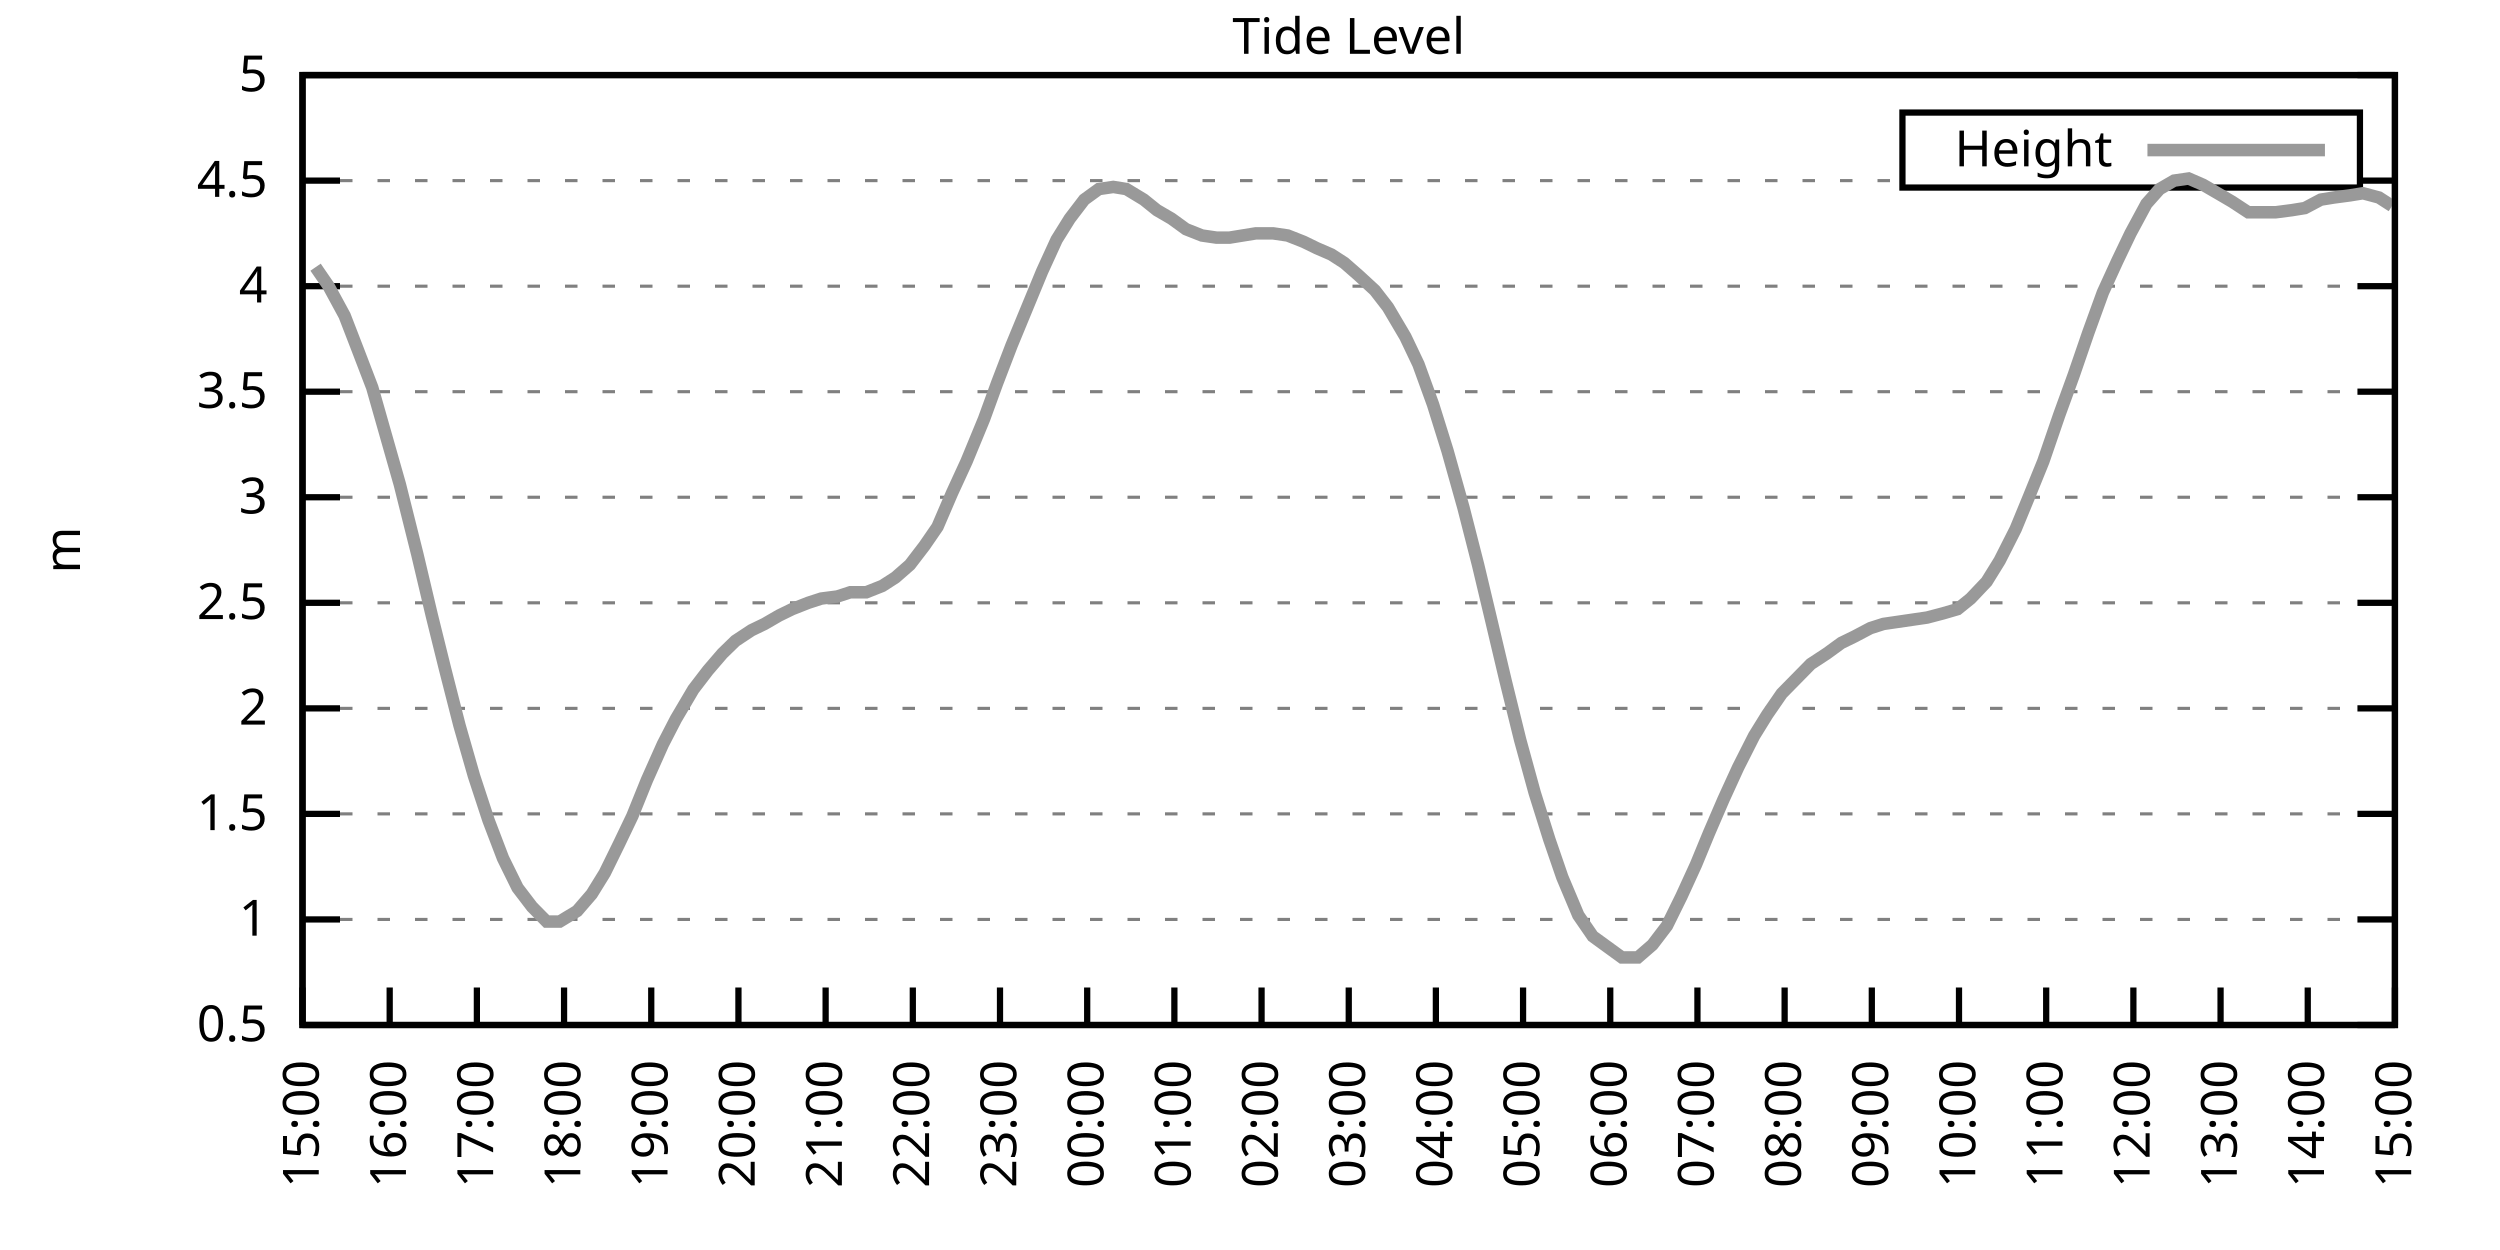
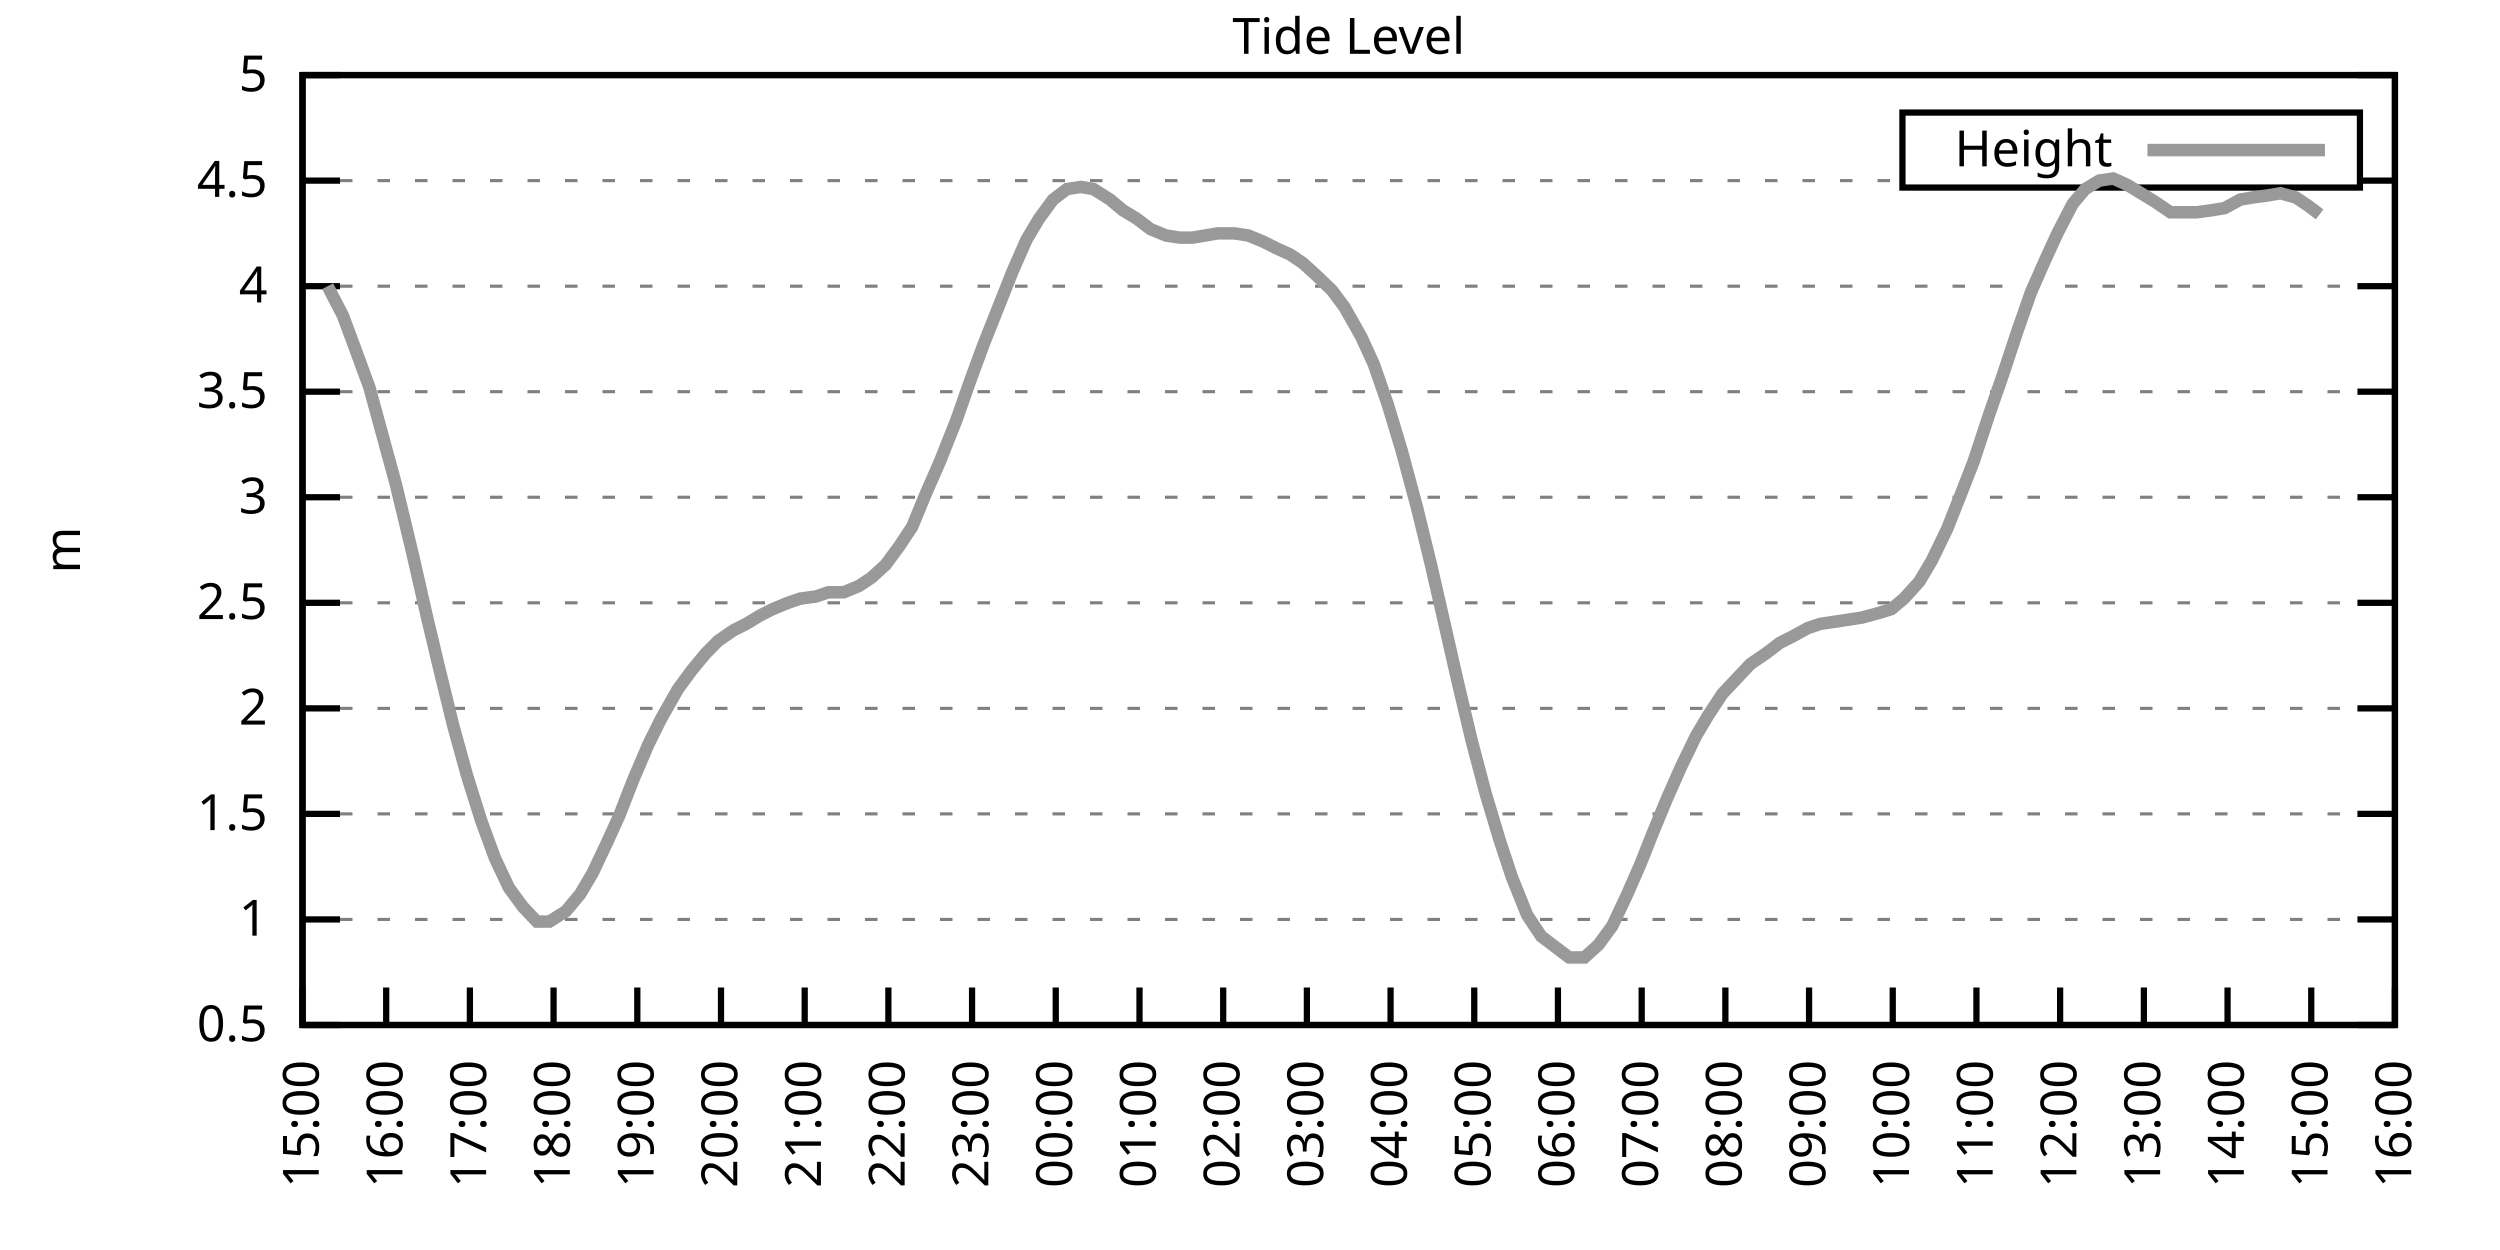
<svg xmlns="http://www.w3.org/2000/svg" xmlns:xlink="http://www.w3.org/1999/xlink" width="400" height="200" viewBox="0 0 400 200">
  <g id="gnuplot_canvas">
    <rect x="0" y="0" width="400" height="200" fill="none" />
    <defs>
      <circle id="gpDot" r="0.5" stroke-width="0.5" stroke="currentColor" />
      <path id="gpPt0" stroke-width="0.333" stroke="currentColor" d="M-1,0 h2 M0,-1 v2" />
      <path id="gpPt1" stroke-width="0.333" stroke="currentColor" d="M-1,-1 L1,1 M1,-1 L-1,1" />
      <path id="gpPt2" stroke-width="0.333" stroke="currentColor" d="M-1,0 L1,0 M0,-1 L0,1 M-1,-1 L1,1 M-1,1 L1,-1" />
      <rect id="gpPt3" stroke-width="0.333" stroke="currentColor" x="-1" y="-1" width="2" height="2" />
      <rect id="gpPt4" stroke-width="0.333" stroke="currentColor" fill="currentColor" x="-1" y="-1" width="2" height="2" />
      <circle id="gpPt5" stroke-width="0.333" stroke="currentColor" cx="0" cy="0" r="1" />
      <use xlink:href="#gpPt5" id="gpPt6" fill="currentColor" stroke="none" />
      <path id="gpPt7" stroke-width="0.333" stroke="currentColor" d="M0,-1.33 L-1.33,0.67 L1.33,0.67 z" />
      <use xlink:href="#gpPt7" id="gpPt8" fill="currentColor" stroke="none" />
      <use xlink:href="#gpPt7" id="gpPt9" stroke="currentColor" transform="rotate(180)" />
      <use xlink:href="#gpPt9" id="gpPt10" fill="currentColor" stroke="none" />
      <use xlink:href="#gpPt3" id="gpPt11" stroke="currentColor" transform="rotate(45)" />
      <use xlink:href="#gpPt11" id="gpPt12" fill="currentColor" stroke="none" />
      <path id="gpPt13" stroke-width="0.333" stroke="currentColor" d="M0,1.330 L1.265,0.411 L0.782,-1.067 L-0.782,-1.076 L-1.265,0.411 z" />
      <use xlink:href="#gpPt13" id="gpPt14" fill="currentColor" stroke="none" />
      <filter id="textbox" filterUnits="objectBoundingBox" x="0" y="0" height="1" width="1">
        <feFlood flood-color="white" flood-opacity="1" result="bgnd" />
        <feComposite in="SourceGraphic" in2="bgnd" operator="atop" />
      </filter>
      <filter id="greybox" filterUnits="objectBoundingBox" x="0" y="0" height="1" width="1">
        <feFlood flood-color="lightgrey" flood-opacity="1" result="grey" />
        <feComposite in="SourceGraphic" in2="grey" operator="atop" />
      </filter>
    </defs>
    <g fill="none" color="white" stroke="currentColor" stroke-width="1.00" stroke-linecap="butt" stroke-linejoin="miter">
</g>
    <g fill="none" color="black" stroke="currentColor" stroke-width="1.00" stroke-linecap="butt" stroke-linejoin="miter">
      <g stroke="none" shape-rendering="crispEdges">
        <polygon fill="rgb(255, 255, 255)" points="48.40,164.00 383.18,164.00 383.18,12.02 48.40,12.02 " />
      </g>
    </g>
    <g fill="none" color="black" stroke="currentColor" stroke-width="1.00" stroke-linecap="butt" stroke-linejoin="miter">
</g>
    <g fill="none" color="black" stroke="black" stroke-width="0.50" stroke-linecap="butt" stroke-linejoin="miter">
</g>
    <g fill="none" color="gray" stroke="currentColor" stroke-width="0.50" stroke-linecap="butt" stroke-linejoin="miter">
      <path stroke="gray" stroke-dasharray="2,4" class="gridline" d="M48.40,164.00 L383.19,164.00  " />
    </g>
    <g fill="none" color="gray" stroke="gray" stroke-width="1.00" stroke-linecap="butt" stroke-linejoin="miter">
</g>
    <g fill="none" color="black" stroke="currentColor" stroke-width="1.00" stroke-linecap="butt" stroke-linejoin="miter">
      <path stroke="black" d="M48.40,164.00 L54.40,164.00 M383.19,164.00 L377.19,164.00  " />
      <g transform="translate(42.80,166.60)" stroke="none" fill="black" font-family="Sans" font-size="8.00" text-anchor="end">
        <text>
          <tspan font-family="Sans"> 0.5</tspan>
        </text>
      </g>
    </g>
    <g fill="none" color="black" stroke="currentColor" stroke-width="1.00" stroke-linecap="butt" stroke-linejoin="miter">
</g>
    <g fill="none" color="black" stroke="black" stroke-width="0.50" stroke-linecap="butt" stroke-linejoin="miter">
</g>
    <g fill="none" color="gray" stroke="currentColor" stroke-width="0.50" stroke-linecap="butt" stroke-linejoin="miter">
      <path stroke="gray" stroke-dasharray="2,4" class="gridline" d="M48.40,147.11 L383.19,147.11  " />
    </g>
    <g fill="none" color="gray" stroke="gray" stroke-width="1.00" stroke-linecap="butt" stroke-linejoin="miter">
</g>
    <g fill="none" color="black" stroke="currentColor" stroke-width="1.00" stroke-linecap="butt" stroke-linejoin="miter">
      <path stroke="black" d="M48.40,147.11 L54.40,147.11 M383.19,147.11 L377.19,147.11  " />
      <g transform="translate(42.80,149.71)" stroke="none" fill="black" font-family="Sans" font-size="8.00" text-anchor="end">
        <text>
          <tspan font-family="Sans"> 1</tspan>
        </text>
      </g>
    </g>
    <g fill="none" color="black" stroke="currentColor" stroke-width="1.00" stroke-linecap="butt" stroke-linejoin="miter">
</g>
    <g fill="none" color="black" stroke="black" stroke-width="0.50" stroke-linecap="butt" stroke-linejoin="miter">
</g>
    <g fill="none" color="gray" stroke="currentColor" stroke-width="0.50" stroke-linecap="butt" stroke-linejoin="miter">
      <path stroke="gray" stroke-dasharray="2,4" class="gridline" d="M48.40,130.22 L383.19,130.22  " />
    </g>
    <g fill="none" color="gray" stroke="gray" stroke-width="1.00" stroke-linecap="butt" stroke-linejoin="miter">
</g>
    <g fill="none" color="black" stroke="currentColor" stroke-width="1.00" stroke-linecap="butt" stroke-linejoin="miter">
      <path stroke="black" d="M48.40,130.22 L54.40,130.22 M383.19,130.22 L377.19,130.22  " />
      <g transform="translate(42.80,132.82)" stroke="none" fill="black" font-family="Sans" font-size="8.00" text-anchor="end">
        <text>
          <tspan font-family="Sans"> 1.5</tspan>
        </text>
      </g>
    </g>
    <g fill="none" color="black" stroke="currentColor" stroke-width="1.00" stroke-linecap="butt" stroke-linejoin="miter">
</g>
    <g fill="none" color="black" stroke="black" stroke-width="0.50" stroke-linecap="butt" stroke-linejoin="miter">
</g>
    <g fill="none" color="gray" stroke="currentColor" stroke-width="0.50" stroke-linecap="butt" stroke-linejoin="miter">
      <path stroke="gray" stroke-dasharray="2,4" class="gridline" d="M48.40,113.34 L383.19,113.34  " />
    </g>
    <g fill="none" color="gray" stroke="gray" stroke-width="1.00" stroke-linecap="butt" stroke-linejoin="miter">
</g>
    <g fill="none" color="black" stroke="currentColor" stroke-width="1.00" stroke-linecap="butt" stroke-linejoin="miter">
      <path stroke="black" d="M48.40,113.34 L54.40,113.34 M383.19,113.34 L377.19,113.34  " />
      <g transform="translate(42.80,115.94)" stroke="none" fill="black" font-family="Sans" font-size="8.00" text-anchor="end">
        <text>
          <tspan font-family="Sans"> 2</tspan>
        </text>
      </g>
    </g>
    <g fill="none" color="black" stroke="currentColor" stroke-width="1.00" stroke-linecap="butt" stroke-linejoin="miter">
</g>
    <g fill="none" color="black" stroke="black" stroke-width="0.50" stroke-linecap="butt" stroke-linejoin="miter">
</g>
    <g fill="none" color="gray" stroke="currentColor" stroke-width="0.50" stroke-linecap="butt" stroke-linejoin="miter">
      <path stroke="gray" stroke-dasharray="2,4" class="gridline" d="M48.40,96.45 L383.19,96.45  " />
    </g>
    <g fill="none" color="gray" stroke="gray" stroke-width="1.00" stroke-linecap="butt" stroke-linejoin="miter">
</g>
    <g fill="none" color="black" stroke="currentColor" stroke-width="1.00" stroke-linecap="butt" stroke-linejoin="miter">
      <path stroke="black" d="M48.40,96.45 L54.40,96.45 M383.19,96.45 L377.19,96.45  " />
      <g transform="translate(42.80,99.05)" stroke="none" fill="black" font-family="Sans" font-size="8.00" text-anchor="end">
        <text>
          <tspan font-family="Sans"> 2.5</tspan>
        </text>
      </g>
    </g>
    <g fill="none" color="black" stroke="currentColor" stroke-width="1.00" stroke-linecap="butt" stroke-linejoin="miter">
</g>
    <g fill="none" color="black" stroke="black" stroke-width="0.50" stroke-linecap="butt" stroke-linejoin="miter">
</g>
    <g fill="none" color="gray" stroke="currentColor" stroke-width="0.50" stroke-linecap="butt" stroke-linejoin="miter">
      <path stroke="gray" stroke-dasharray="2,4" class="gridline" d="M48.40,79.56 L383.19,79.56  " />
    </g>
    <g fill="none" color="gray" stroke="gray" stroke-width="1.00" stroke-linecap="butt" stroke-linejoin="miter">
</g>
    <g fill="none" color="black" stroke="currentColor" stroke-width="1.00" stroke-linecap="butt" stroke-linejoin="miter">
      <path stroke="black" d="M48.40,79.56 L54.40,79.56 M383.19,79.56 L377.19,79.56  " />
      <g transform="translate(42.80,82.16)" stroke="none" fill="black" font-family="Sans" font-size="8.00" text-anchor="end">
        <text>
          <tspan font-family="Sans"> 3</tspan>
        </text>
      </g>
    </g>
    <g fill="none" color="black" stroke="currentColor" stroke-width="1.00" stroke-linecap="butt" stroke-linejoin="miter">
</g>
    <g fill="none" color="black" stroke="black" stroke-width="0.50" stroke-linecap="butt" stroke-linejoin="miter">
</g>
    <g fill="none" color="gray" stroke="currentColor" stroke-width="0.50" stroke-linecap="butt" stroke-linejoin="miter">
      <path stroke="gray" stroke-dasharray="2,4" class="gridline" d="M48.40,62.67 L383.19,62.67  " />
    </g>
    <g fill="none" color="gray" stroke="gray" stroke-width="1.00" stroke-linecap="butt" stroke-linejoin="miter">
</g>
    <g fill="none" color="black" stroke="currentColor" stroke-width="1.00" stroke-linecap="butt" stroke-linejoin="miter">
      <path stroke="black" d="M48.40,62.67 L54.40,62.67 M383.19,62.67 L377.19,62.67  " />
      <g transform="translate(42.80,65.27)" stroke="none" fill="black" font-family="Sans" font-size="8.00" text-anchor="end">
        <text>
          <tspan font-family="Sans"> 3.5</tspan>
        </text>
      </g>
    </g>
    <g fill="none" color="black" stroke="currentColor" stroke-width="1.00" stroke-linecap="butt" stroke-linejoin="miter">
</g>
    <g fill="none" color="black" stroke="black" stroke-width="0.50" stroke-linecap="butt" stroke-linejoin="miter">
</g>
    <g fill="none" color="gray" stroke="currentColor" stroke-width="0.50" stroke-linecap="butt" stroke-linejoin="miter">
      <path stroke="gray" stroke-dasharray="2,4" class="gridline" d="M48.40,45.79 L383.19,45.79  " />
    </g>
    <g fill="none" color="gray" stroke="gray" stroke-width="1.00" stroke-linecap="butt" stroke-linejoin="miter">
</g>
    <g fill="none" color="black" stroke="currentColor" stroke-width="1.00" stroke-linecap="butt" stroke-linejoin="miter">
      <path stroke="black" d="M48.40,45.79 L54.40,45.79 M383.19,45.79 L377.19,45.79  " />
      <g transform="translate(42.80,48.39)" stroke="none" fill="black" font-family="Sans" font-size="8.00" text-anchor="end">
        <text>
          <tspan font-family="Sans"> 4</tspan>
        </text>
      </g>
    </g>
    <g fill="none" color="black" stroke="currentColor" stroke-width="1.00" stroke-linecap="butt" stroke-linejoin="miter">
</g>
    <g fill="none" color="black" stroke="black" stroke-width="0.50" stroke-linecap="butt" stroke-linejoin="miter">
</g>
    <g fill="none" color="gray" stroke="currentColor" stroke-width="0.50" stroke-linecap="butt" stroke-linejoin="miter">
      <path stroke="gray" stroke-dasharray="2,4" class="gridline" d="M48.40,28.90 L304.39,28.90 M377.59,28.90 L383.19,28.90  " />
    </g>
    <g fill="none" color="gray" stroke="gray" stroke-width="1.00" stroke-linecap="butt" stroke-linejoin="miter">
</g>
    <g fill="none" color="black" stroke="currentColor" stroke-width="1.00" stroke-linecap="butt" stroke-linejoin="miter">
      <path stroke="black" d="M48.40,28.90 L54.40,28.90 M383.19,28.90 L377.19,28.90  " />
      <g transform="translate(42.80,31.50)" stroke="none" fill="black" font-family="Sans" font-size="8.00" text-anchor="end">
        <text>
          <tspan font-family="Sans"> 4.5</tspan>
        </text>
      </g>
    </g>
    <g fill="none" color="black" stroke="currentColor" stroke-width="1.00" stroke-linecap="butt" stroke-linejoin="miter">
</g>
    <g fill="none" color="black" stroke="black" stroke-width="0.50" stroke-linecap="butt" stroke-linejoin="miter">
</g>
    <g fill="none" color="gray" stroke="currentColor" stroke-width="0.50" stroke-linecap="butt" stroke-linejoin="miter">
      <path stroke="gray" stroke-dasharray="2,4" class="gridline" d="M48.40,12.01 L383.19,12.01  " />
    </g>
    <g fill="none" color="gray" stroke="gray" stroke-width="1.00" stroke-linecap="butt" stroke-linejoin="miter">
</g>
    <g fill="none" color="black" stroke="currentColor" stroke-width="1.00" stroke-linecap="butt" stroke-linejoin="miter">
      <path stroke="black" d="M48.40,12.01 L54.40,12.01 M383.19,12.01 L377.19,12.01  " />
      <g transform="translate(42.80,14.61)" stroke="none" fill="black" font-family="Sans" font-size="8.00" text-anchor="end">
        <text>
          <tspan font-family="Sans"> 5</tspan>
        </text>
      </g>
    </g>
    <g fill="none" color="black" stroke="currentColor" stroke-width="1.00" stroke-linecap="butt" stroke-linejoin="miter">
      <path stroke="black" d="M48.40,164.00 L48.40,158.00  " />
      <g transform="translate(51.00,169.60) rotate(270.00)" stroke="none" fill="black" font-family="Sans" font-size="8.00" text-anchor="end">
        <text>
          <tspan font-family="Sans">15:00</tspan>
        </text>
      </g>
    </g>
    <g fill="none" color="black" stroke="currentColor" stroke-width="1.00" stroke-linecap="butt" stroke-linejoin="miter">
-       <path stroke="black" d="M62.35,164.00 L62.35,158.00  " />
-       <g transform="translate(64.95,169.60) rotate(270.00)" stroke="none" fill="black" font-family="Sans" font-size="8.00" text-anchor="end">
+       <path stroke="black" d="M61.79,164.00 L61.79,158.00  " />
+       <g transform="translate(64.39,169.60) rotate(270.00)" stroke="none" fill="black" font-family="Sans" font-size="8.00" text-anchor="end">
        <text>
          <tspan font-family="Sans">16:00</tspan>
        </text>
      </g>
    </g>
    <g fill="none" color="black" stroke="currentColor" stroke-width="1.00" stroke-linecap="butt" stroke-linejoin="miter">
-       <path stroke="black" d="M76.30,164.00 L76.30,158.00  " />
-       <g transform="translate(78.90,169.60) rotate(270.00)" stroke="none" fill="black" font-family="Sans" font-size="8.00" text-anchor="end">
+       <path stroke="black" d="M75.18,164.00 L75.18,158.00  " />
+       <g transform="translate(77.78,169.60) rotate(270.00)" stroke="none" fill="black" font-family="Sans" font-size="8.00" text-anchor="end">
        <text>
          <tspan font-family="Sans">17:00</tspan>
        </text>
      </g>
    </g>
    <g fill="none" color="black" stroke="currentColor" stroke-width="1.00" stroke-linecap="butt" stroke-linejoin="miter">
-       <path stroke="black" d="M90.25,164.00 L90.25,158.00  " />
-       <g transform="translate(92.85,169.60) rotate(270.00)" stroke="none" fill="black" font-family="Sans" font-size="8.00" text-anchor="end">
+       <path stroke="black" d="M88.57,164.00 L88.57,158.00  " />
+       <g transform="translate(91.17,169.60) rotate(270.00)" stroke="none" fill="black" font-family="Sans" font-size="8.00" text-anchor="end">
        <text>
          <tspan font-family="Sans">18:00</tspan>
        </text>
      </g>
    </g>
    <g fill="none" color="black" stroke="currentColor" stroke-width="1.00" stroke-linecap="butt" stroke-linejoin="miter">
-       <path stroke="black" d="M104.20,164.00 L104.20,158.00  " />
-       <g transform="translate(106.80,169.60) rotate(270.00)" stroke="none" fill="black" font-family="Sans" font-size="8.00" text-anchor="end">
+       <path stroke="black" d="M101.97,164.00 L101.97,158.00  " />
+       <g transform="translate(104.57,169.60) rotate(270.00)" stroke="none" fill="black" font-family="Sans" font-size="8.00" text-anchor="end">
        <text>
          <tspan font-family="Sans">19:00</tspan>
        </text>
      </g>
    </g>
    <g fill="none" color="black" stroke="currentColor" stroke-width="1.00" stroke-linecap="butt" stroke-linejoin="miter">
-       <path stroke="black" d="M118.15,164.00 L118.15,158.00  " />
-       <g transform="translate(120.75,169.60) rotate(270.00)" stroke="none" fill="black" font-family="Sans" font-size="8.00" text-anchor="end">
+       <path stroke="black" d="M115.36,164.00 L115.36,158.00  " />
+       <g transform="translate(117.96,169.60) rotate(270.00)" stroke="none" fill="black" font-family="Sans" font-size="8.00" text-anchor="end">
        <text>
          <tspan font-family="Sans">20:00</tspan>
        </text>
      </g>
    </g>
    <g fill="none" color="black" stroke="currentColor" stroke-width="1.00" stroke-linecap="butt" stroke-linejoin="miter">
-       <path stroke="black" d="M132.10,164.00 L132.10,158.00  " />
-       <g transform="translate(134.70,169.60) rotate(270.00)" stroke="none" fill="black" font-family="Sans" font-size="8.00" text-anchor="end">
+       <path stroke="black" d="M128.75,164.00 L128.75,158.00  " />
+       <g transform="translate(131.35,169.60) rotate(270.00)" stroke="none" fill="black" font-family="Sans" font-size="8.00" text-anchor="end">
        <text>
          <tspan font-family="Sans">21:00</tspan>
        </text>
      </g>
    </g>
    <g fill="none" color="black" stroke="currentColor" stroke-width="1.00" stroke-linecap="butt" stroke-linejoin="miter">
-       <path stroke="black" d="M146.05,164.00 L146.05,158.00  " />
-       <g transform="translate(148.65,169.60) rotate(270.00)" stroke="none" fill="black" font-family="Sans" font-size="8.00" text-anchor="end">
+       <path stroke="black" d="M142.14,164.00 L142.14,158.00  " />
+       <g transform="translate(144.74,169.60) rotate(270.00)" stroke="none" fill="black" font-family="Sans" font-size="8.00" text-anchor="end">
        <text>
          <tspan font-family="Sans">22:00</tspan>
        </text>
      </g>
    </g>
    <g fill="none" color="black" stroke="currentColor" stroke-width="1.00" stroke-linecap="butt" stroke-linejoin="miter">
-       <path stroke="black" d="M160.00,164.00 L160.00,158.00  " />
-       <g transform="translate(162.60,169.60) rotate(270.00)" stroke="none" fill="black" font-family="Sans" font-size="8.00" text-anchor="end">
+       <path stroke="black" d="M155.53,164.00 L155.53,158.00  " />
+       <g transform="translate(158.13,169.60) rotate(270.00)" stroke="none" fill="black" font-family="Sans" font-size="8.00" text-anchor="end">
        <text>
          <tspan font-family="Sans">23:00</tspan>
        </text>
      </g>
    </g>
    <g fill="none" color="black" stroke="currentColor" stroke-width="1.00" stroke-linecap="butt" stroke-linejoin="miter">
-       <path stroke="black" d="M173.95,164.00 L173.95,158.00  " />
-       <g transform="translate(176.55,169.60) rotate(270.00)" stroke="none" fill="black" font-family="Sans" font-size="8.00" text-anchor="end">
+       <path stroke="black" d="M168.92,164.00 L168.92,158.00  " />
+       <g transform="translate(171.52,169.60) rotate(270.00)" stroke="none" fill="black" font-family="Sans" font-size="8.00" text-anchor="end">
        <text>
          <tspan font-family="Sans">00:00</tspan>
        </text>
      </g>
    </g>
    <g fill="none" color="black" stroke="currentColor" stroke-width="1.00" stroke-linecap="butt" stroke-linejoin="miter">
-       <path stroke="black" d="M187.90,164.00 L187.90,158.00  " />
-       <g transform="translate(190.50,169.60) rotate(270.00)" stroke="none" fill="black" font-family="Sans" font-size="8.00" text-anchor="end">
+       <path stroke="black" d="M182.32,164.00 L182.32,158.00  " />
+       <g transform="translate(184.92,169.60) rotate(270.00)" stroke="none" fill="black" font-family="Sans" font-size="8.00" text-anchor="end">
        <text>
          <tspan font-family="Sans">01:00</tspan>
        </text>
      </g>
    </g>
    <g fill="none" color="black" stroke="currentColor" stroke-width="1.00" stroke-linecap="butt" stroke-linejoin="miter">
-       <path stroke="black" d="M201.85,164.00 L201.85,158.00  " />
-       <g transform="translate(204.45,169.60) rotate(270.00)" stroke="none" fill="black" font-family="Sans" font-size="8.00" text-anchor="end">
+       <path stroke="black" d="M195.71,164.00 L195.71,158.00  " />
+       <g transform="translate(198.31,169.60) rotate(270.00)" stroke="none" fill="black" font-family="Sans" font-size="8.00" text-anchor="end">
        <text>
          <tspan font-family="Sans">02:00</tspan>
        </text>
      </g>
    </g>
    <g fill="none" color="black" stroke="currentColor" stroke-width="1.00" stroke-linecap="butt" stroke-linejoin="miter">
-       <path stroke="black" d="M215.80,164.00 L215.80,158.00  " />
-       <g transform="translate(218.40,169.60) rotate(270.00)" stroke="none" fill="black" font-family="Sans" font-size="8.00" text-anchor="end">
+       <path stroke="black" d="M209.10,164.00 L209.10,158.00  " />
+       <g transform="translate(211.70,169.60) rotate(270.00)" stroke="none" fill="black" font-family="Sans" font-size="8.00" text-anchor="end">
        <text>
          <tspan font-family="Sans">03:00</tspan>
        </text>
      </g>
    </g>
    <g fill="none" color="black" stroke="currentColor" stroke-width="1.00" stroke-linecap="butt" stroke-linejoin="miter">
-       <path stroke="black" d="M229.74,164.00 L229.74,158.00  " />
-       <g transform="translate(232.34,169.60) rotate(270.00)" stroke="none" fill="black" font-family="Sans" font-size="8.00" text-anchor="end">
+       <path stroke="black" d="M222.49,164.00 L222.49,158.00  " />
+       <g transform="translate(225.09,169.60) rotate(270.00)" stroke="none" fill="black" font-family="Sans" font-size="8.00" text-anchor="end">
        <text>
          <tspan font-family="Sans">04:00</tspan>
        </text>
      </g>
    </g>
    <g fill="none" color="black" stroke="currentColor" stroke-width="1.00" stroke-linecap="butt" stroke-linejoin="miter">
-       <path stroke="black" d="M243.69,164.00 L243.69,158.00  " />
-       <g transform="translate(246.29,169.60) rotate(270.00)" stroke="none" fill="black" font-family="Sans" font-size="8.00" text-anchor="end">
+       <path stroke="black" d="M235.88,164.00 L235.88,158.00  " />
+       <g transform="translate(238.48,169.60) rotate(270.00)" stroke="none" fill="black" font-family="Sans" font-size="8.00" text-anchor="end">
        <text>
          <tspan font-family="Sans">05:00</tspan>
        </text>
      </g>
    </g>
    <g fill="none" color="black" stroke="currentColor" stroke-width="1.00" stroke-linecap="butt" stroke-linejoin="miter">
-       <path stroke="black" d="M257.64,164.00 L257.64,158.00  " />
-       <g transform="translate(260.24,169.60) rotate(270.00)" stroke="none" fill="black" font-family="Sans" font-size="8.00" text-anchor="end">
+       <path stroke="black" d="M249.27,164.00 L249.27,158.00  " />
+       <g transform="translate(251.87,169.60) rotate(270.00)" stroke="none" fill="black" font-family="Sans" font-size="8.00" text-anchor="end">
        <text>
          <tspan font-family="Sans">06:00</tspan>
        </text>
      </g>
    </g>
    <g fill="none" color="black" stroke="currentColor" stroke-width="1.00" stroke-linecap="butt" stroke-linejoin="miter">
-       <path stroke="black" d="M271.59,164.00 L271.59,158.00  " />
-       <g transform="translate(274.19,169.60) rotate(270.00)" stroke="none" fill="black" font-family="Sans" font-size="8.00" text-anchor="end">
+       <path stroke="black" d="M262.67,164.00 L262.67,158.00  " />
+       <g transform="translate(265.27,169.60) rotate(270.00)" stroke="none" fill="black" font-family="Sans" font-size="8.00" text-anchor="end">
        <text>
          <tspan font-family="Sans">07:00</tspan>
        </text>
      </g>
    </g>
    <g fill="none" color="black" stroke="currentColor" stroke-width="1.00" stroke-linecap="butt" stroke-linejoin="miter">
-       <path stroke="black" d="M285.54,164.00 L285.54,158.00  " />
-       <g transform="translate(288.14,169.60) rotate(270.00)" stroke="none" fill="black" font-family="Sans" font-size="8.00" text-anchor="end">
+       <path stroke="black" d="M276.06,164.00 L276.06,158.00  " />
+       <g transform="translate(278.66,169.60) rotate(270.00)" stroke="none" fill="black" font-family="Sans" font-size="8.00" text-anchor="end">
        <text>
          <tspan font-family="Sans">08:00</tspan>
        </text>
      </g>
    </g>
    <g fill="none" color="black" stroke="currentColor" stroke-width="1.00" stroke-linecap="butt" stroke-linejoin="miter">
-       <path stroke="black" d="M299.49,164.00 L299.49,158.00  " />
-       <g transform="translate(302.09,169.60) rotate(270.00)" stroke="none" fill="black" font-family="Sans" font-size="8.00" text-anchor="end">
+       <path stroke="black" d="M289.45,164.00 L289.45,158.00  " />
+       <g transform="translate(292.05,169.60) rotate(270.00)" stroke="none" fill="black" font-family="Sans" font-size="8.00" text-anchor="end">
        <text>
          <tspan font-family="Sans">09:00</tspan>
        </text>
      </g>
    </g>
    <g fill="none" color="black" stroke="currentColor" stroke-width="1.00" stroke-linecap="butt" stroke-linejoin="miter">
-       <path stroke="black" d="M313.44,164.00 L313.44,158.00  " />
-       <g transform="translate(316.04,169.60) rotate(270.00)" stroke="none" fill="black" font-family="Sans" font-size="8.00" text-anchor="end">
+       <path stroke="black" d="M302.84,164.00 L302.84,158.00  " />
+       <g transform="translate(305.44,169.60) rotate(270.00)" stroke="none" fill="black" font-family="Sans" font-size="8.00" text-anchor="end">
        <text>
          <tspan font-family="Sans">10:00</tspan>
        </text>
      </g>
    </g>
    <g fill="none" color="black" stroke="currentColor" stroke-width="1.00" stroke-linecap="butt" stroke-linejoin="miter">
-       <path stroke="black" d="M327.39,164.00 L327.39,158.00  " />
-       <g transform="translate(329.99,169.60) rotate(270.00)" stroke="none" fill="black" font-family="Sans" font-size="8.00" text-anchor="end">
+       <path stroke="black" d="M316.23,164.00 L316.23,158.00  " />
+       <g transform="translate(318.83,169.60) rotate(270.00)" stroke="none" fill="black" font-family="Sans" font-size="8.00" text-anchor="end">
        <text>
          <tspan font-family="Sans">11:00</tspan>
        </text>
      </g>
    </g>
    <g fill="none" color="black" stroke="currentColor" stroke-width="1.00" stroke-linecap="butt" stroke-linejoin="miter">
-       <path stroke="black" d="M341.34,164.00 L341.34,158.00  " />
-       <g transform="translate(343.94,169.60) rotate(270.00)" stroke="none" fill="black" font-family="Sans" font-size="8.00" text-anchor="end">
+       <path stroke="black" d="M329.62,164.00 L329.62,158.00  " />
+       <g transform="translate(332.22,169.60) rotate(270.00)" stroke="none" fill="black" font-family="Sans" font-size="8.00" text-anchor="end">
        <text>
          <tspan font-family="Sans">12:00</tspan>
        </text>
      </g>
    </g>
    <g fill="none" color="black" stroke="currentColor" stroke-width="1.00" stroke-linecap="butt" stroke-linejoin="miter">
-       <path stroke="black" d="M355.29,164.00 L355.29,158.00  " />
-       <g transform="translate(357.89,169.60) rotate(270.00)" stroke="none" fill="black" font-family="Sans" font-size="8.00" text-anchor="end">
+       <path stroke="black" d="M343.02,164.00 L343.02,158.00  " />
+       <g transform="translate(345.62,169.60) rotate(270.00)" stroke="none" fill="black" font-family="Sans" font-size="8.00" text-anchor="end">
        <text>
          <tspan font-family="Sans">13:00</tspan>
        </text>
      </g>
    </g>
    <g fill="none" color="black" stroke="currentColor" stroke-width="1.00" stroke-linecap="butt" stroke-linejoin="miter">
-       <path stroke="black" d="M369.24,164.00 L369.24,158.00  " />
-       <g transform="translate(371.84,169.60) rotate(270.00)" stroke="none" fill="black" font-family="Sans" font-size="8.00" text-anchor="end">
+       <path stroke="black" d="M356.41,164.00 L356.41,158.00  " />
+       <g transform="translate(359.01,169.60) rotate(270.00)" stroke="none" fill="black" font-family="Sans" font-size="8.00" text-anchor="end">
        <text>
          <tspan font-family="Sans">14:00</tspan>
+         </text>
+       </g>
+     </g>
+     <g fill="none" color="black" stroke="currentColor" stroke-width="1.00" stroke-linecap="butt" stroke-linejoin="miter">
+       <path stroke="black" d="M369.80,164.00 L369.80,158.00  " />
+       <g transform="translate(372.40,169.60) rotate(270.00)" stroke="none" fill="black" font-family="Sans" font-size="8.00" text-anchor="end">
+         <text>
+           <tspan font-family="Sans">15:00</tspan>
        </text>
      </g>
    </g>
    <g fill="none" color="black" stroke="currentColor" stroke-width="1.00" stroke-linecap="butt" stroke-linejoin="miter">
      <path stroke="black" d="M383.19,164.00 L383.19,158.00  " />
      <g transform="translate(385.79,169.60) rotate(270.00)" stroke="none" fill="black" font-family="Sans" font-size="8.00" text-anchor="end">
        <text>
-           <tspan font-family="Sans">15:00</tspan>
+           <tspan font-family="Sans">16:00</tspan>
        </text>
      </g>
    </g>
    <g fill="none" color="black" stroke="currentColor" stroke-width="1.00" stroke-linecap="butt" stroke-linejoin="miter">
</g>
    <g fill="none" color="black" stroke="currentColor" stroke-width="1.00" stroke-linecap="butt" stroke-linejoin="miter">
      <path stroke="black" d="M48.40,12.01 L48.40,164.00 L383.19,164.00 L383.19,12.01 L48.40,12.01 Z  " />
    </g>
    <g fill="none" color="black" stroke="currentColor" stroke-width="1.00" stroke-linecap="butt" stroke-linejoin="miter">
</g>
    <g fill="none" color="black" stroke="currentColor" stroke-width="1.00" stroke-linecap="butt" stroke-linejoin="miter">
      <path stroke="black" d="M304.39,30.01 L304.39,18.01 L377.59,18.01 L377.59,30.01 L304.39,30.01 Z  " />
    </g>
    <g id="Tide_level_plot_1">
      <g fill="none" color="white" stroke="black" stroke-width="2.00" stroke-linecap="butt" stroke-linejoin="miter">
</g>
      <g fill="none" color="black" stroke="currentColor" stroke-width="2.00" stroke-linecap="butt" stroke-linejoin="miter">
        <g transform="translate(337.99,26.61)" stroke="none" fill="black" font-family="Sans" font-size="8.00" text-anchor="end">
          <text>
            <tspan font-family="Sans">Height</tspan>
          </text>
        </g>
      </g>
      <g fill="none" color="black" stroke="currentColor" stroke-width="2.00" stroke-linecap="butt" stroke-linejoin="miter">
-         <path stroke="rgb(153, 153, 153)" d="M343.59,24.01 L371.99,24.01 M50.49,42.75 L52.58,45.79 L55.14,50.51 L57.23,55.92 L59.56,62.00 L63.98,77.53   L66.77,88.68 L69.09,98.48 L71.18,106.92 L73.51,116.04 L75.83,124.14 L78.16,131.24 L80.48,137.32 L82.81,142.05   L85.13,145.09 L87.46,147.45 L89.55,147.45 L92.34,145.76 L94.67,143.06 L96.76,139.68 L99.08,134.95 L101.18,130.56   L103.50,124.82 L106.06,119.08 L108.15,115.03 L110.94,110.30 L113.27,107.26 L115.59,104.56 L117.68,102.53 L120.24,100.84   L122.33,99.83 L124.66,98.48 L126.75,97.46 L129.31,96.45 L131.40,95.77 L133.96,95.44 L136.05,94.76 L138.61,94.76   L141.16,93.75 L143.26,92.40 L145.58,90.37 L147.91,87.33 L150.00,84.29 L152.32,78.89 L154.65,73.82 L157.44,67.06   L159.53,61.32 L161.86,55.24 L166.74,43.42 L169.06,38.35 L171.16,34.98 L173.48,31.94 L175.81,30.25 L178.13,29.91   L180.22,30.25 L183.01,31.94 L185.11,33.63 L187.43,34.98 L189.76,36.67 L192.31,37.68 L194.64,38.02 L196.73,38.02   L198.82,37.68 L200.92,37.34 L203.71,37.34 L206.03,37.68 L208.59,38.69 L210.68,39.71 L213.01,40.72 L215.10,42.07   L217.42,44.10 L219.98,46.46 L222.07,49.16 L224.86,53.89 L226.95,58.28 L229.28,64.70 L231.60,72.13 L234.16,81.25   L236.49,90.37 L238.58,99.15 L240.90,108.95 L243.23,118.40 L245.55,126.85 L247.88,134.28 L249.97,140.36 L252.53,146.44   L254.85,149.81 L259.50,153.19 L262.06,153.19 L264.39,151.17 L266.71,148.13 L269.04,143.40 L271.36,138.33 L273.45,133.26   L275.78,127.86 L278.10,122.79 L280.66,117.73 L282.75,114.35 L285.08,110.97 L287.40,108.61 L289.73,106.24 L292.29,104.56   L294.61,102.87 L296.70,101.85 L299.26,100.50 L301.35,99.83 L303.68,99.49 L306.00,99.15 L308.33,98.81 L310.88,98.14   L313.21,97.46 L315.30,95.77 L317.86,93.07 L319.95,89.69 L322.51,84.63 L324.60,79.56 L326.93,73.82 L329.48,66.39   L331.81,59.97 L334.13,53.22 L336.46,46.80 L338.78,41.73 L340.88,37.34 L343.43,32.61 L345.53,30.25 L347.85,28.90   L350.18,28.56 L352.50,29.57 L354.83,30.92 L357.15,32.28 L359.71,33.96 L361.80,33.96 L364.13,33.96 L366.68,33.63   L368.78,33.29 L371.33,31.94 L373.43,31.60 L375.98,31.26 L378.08,30.92 L380.63,31.60 L382.73,32.95  " />
+         <path stroke="rgb(153, 153, 153)" d="M343.59,24.01 L371.99,24.01 M52.42,45.79 L54.87,50.51 L56.88,55.92 L59.11,62.00 L63.35,77.53 L66.03,88.68   L68.26,98.48 L70.27,106.92 L72.50,116.04 L74.74,124.14 L76.97,131.24 L79.20,137.32 L81.43,142.05 L83.66,145.09   L85.90,147.45 L87.91,147.45 L90.58,145.76 L92.82,143.06 L94.82,139.68 L97.06,134.95 L99.06,130.56 L101.30,124.82   L103.75,119.08 L105.76,115.03 L108.44,110.30 L110.67,107.26 L112.90,104.56 L114.91,102.53 L117.37,100.84 L119.38,99.83   L121.61,98.48 L123.62,97.46 L126.07,96.45 L128.08,95.77 L130.54,95.44 L132.54,94.76 L135.00,94.76 L137.45,93.75   L139.46,92.40 L141.69,90.37 L143.93,87.33 L145.94,84.29 L148.17,78.89 L150.40,73.82 L153.08,67.06 L155.09,61.32   L157.32,55.24 L162.01,43.42 L164.24,38.35 L166.25,34.98 L168.48,31.94 L170.71,30.25 L172.94,29.91 L174.95,30.25   L177.63,31.94 L179.64,33.63 L181.87,34.98 L184.10,36.67 L186.56,37.68 L188.79,38.02 L190.80,38.02 L192.81,37.68   L194.81,37.34 L197.49,37.34 L199.73,37.68 L202.18,38.69 L204.19,39.71 L206.42,40.72 L208.43,42.07 L210.66,44.10   L213.12,46.46 L215.13,49.16 L217.80,53.89 L219.81,58.28 L222.04,64.70 L224.28,72.13 L226.73,81.25 L228.96,90.37   L230.97,99.15 L233.20,108.95 L235.44,118.40 L237.67,126.85 L239.90,134.28 L241.91,140.36 L244.36,146.44 L246.60,149.81   L251.06,153.19 L253.51,153.19 L255.75,151.17 L257.98,148.13 L260.21,143.40 L262.44,138.33 L264.45,133.26 L266.68,127.86   L268.92,122.79 L271.37,117.73 L273.38,114.35 L275.61,110.97 L277.84,108.61 L280.07,106.24 L282.53,104.56 L284.76,102.87   L286.77,101.85 L289.23,100.50 L291.23,99.83 L293.47,99.49 L295.70,99.15 L297.93,98.81 L300.39,98.14 L302.62,97.46   L304.63,95.77 L307.08,93.07 L309.09,89.69 L311.54,84.63 L313.55,79.56 L315.79,73.82 L318.24,66.39 L320.47,59.97   L322.70,53.22 L324.94,46.80 L327.17,41.73 L329.18,37.34 L331.63,32.61 L333.64,30.25 L335.87,28.90 L338.10,28.56   L340.34,29.57 L342.57,30.92 L344.80,32.28 L347.26,33.96 L349.26,33.96 L351.50,33.96 L353.95,33.63 L355.96,33.29   L358.42,31.94 L360.42,31.60 L362.88,31.26 L364.89,30.92 L367.34,31.60 L369.35,32.95 L371.14,34.30  " />
      </g>
    </g>
    <g fill="none" color="black" stroke="currentColor" stroke-width="2.00" stroke-linecap="butt" stroke-linejoin="miter">
</g>
    <g fill="none" color="black" stroke="black" stroke-width="1.00" stroke-linecap="butt" stroke-linejoin="miter">
</g>
    <g fill="none" color="black" stroke="currentColor" stroke-width="1.00" stroke-linecap="butt" stroke-linejoin="miter">
      <path stroke="black" d="M48.40,12.01 L48.40,164.00 L383.19,164.00 L383.19,12.01 L48.40,12.01 Z  " />
      <g transform="translate(12.80,88.01) rotate(270.00)" stroke="none" fill="black" font-family="Sans" font-size="8.00" text-anchor="middle">
        <text>
          <tspan font-family="Sans">m</tspan>
        </text>
      </g>
    </g>
    <g fill="none" color="black" stroke="currentColor" stroke-width="1.00" stroke-linecap="butt" stroke-linejoin="miter">
</g>
    <g fill="none" color="black" stroke="currentColor" stroke-width="1.00" stroke-linecap="butt" stroke-linejoin="miter">
      <g transform="translate(215.79,8.61)" stroke="none" fill="black" font-family="Sans" font-size="8.00" text-anchor="middle">
        <text>
          <tspan font-family="Sans">Tide Level</tspan>
        </text>
      </g>
    </g>
    <g fill="none" color="black" stroke="currentColor" stroke-width="1.00" stroke-linecap="butt" stroke-linejoin="miter">
</g>
  </g>
</svg>
